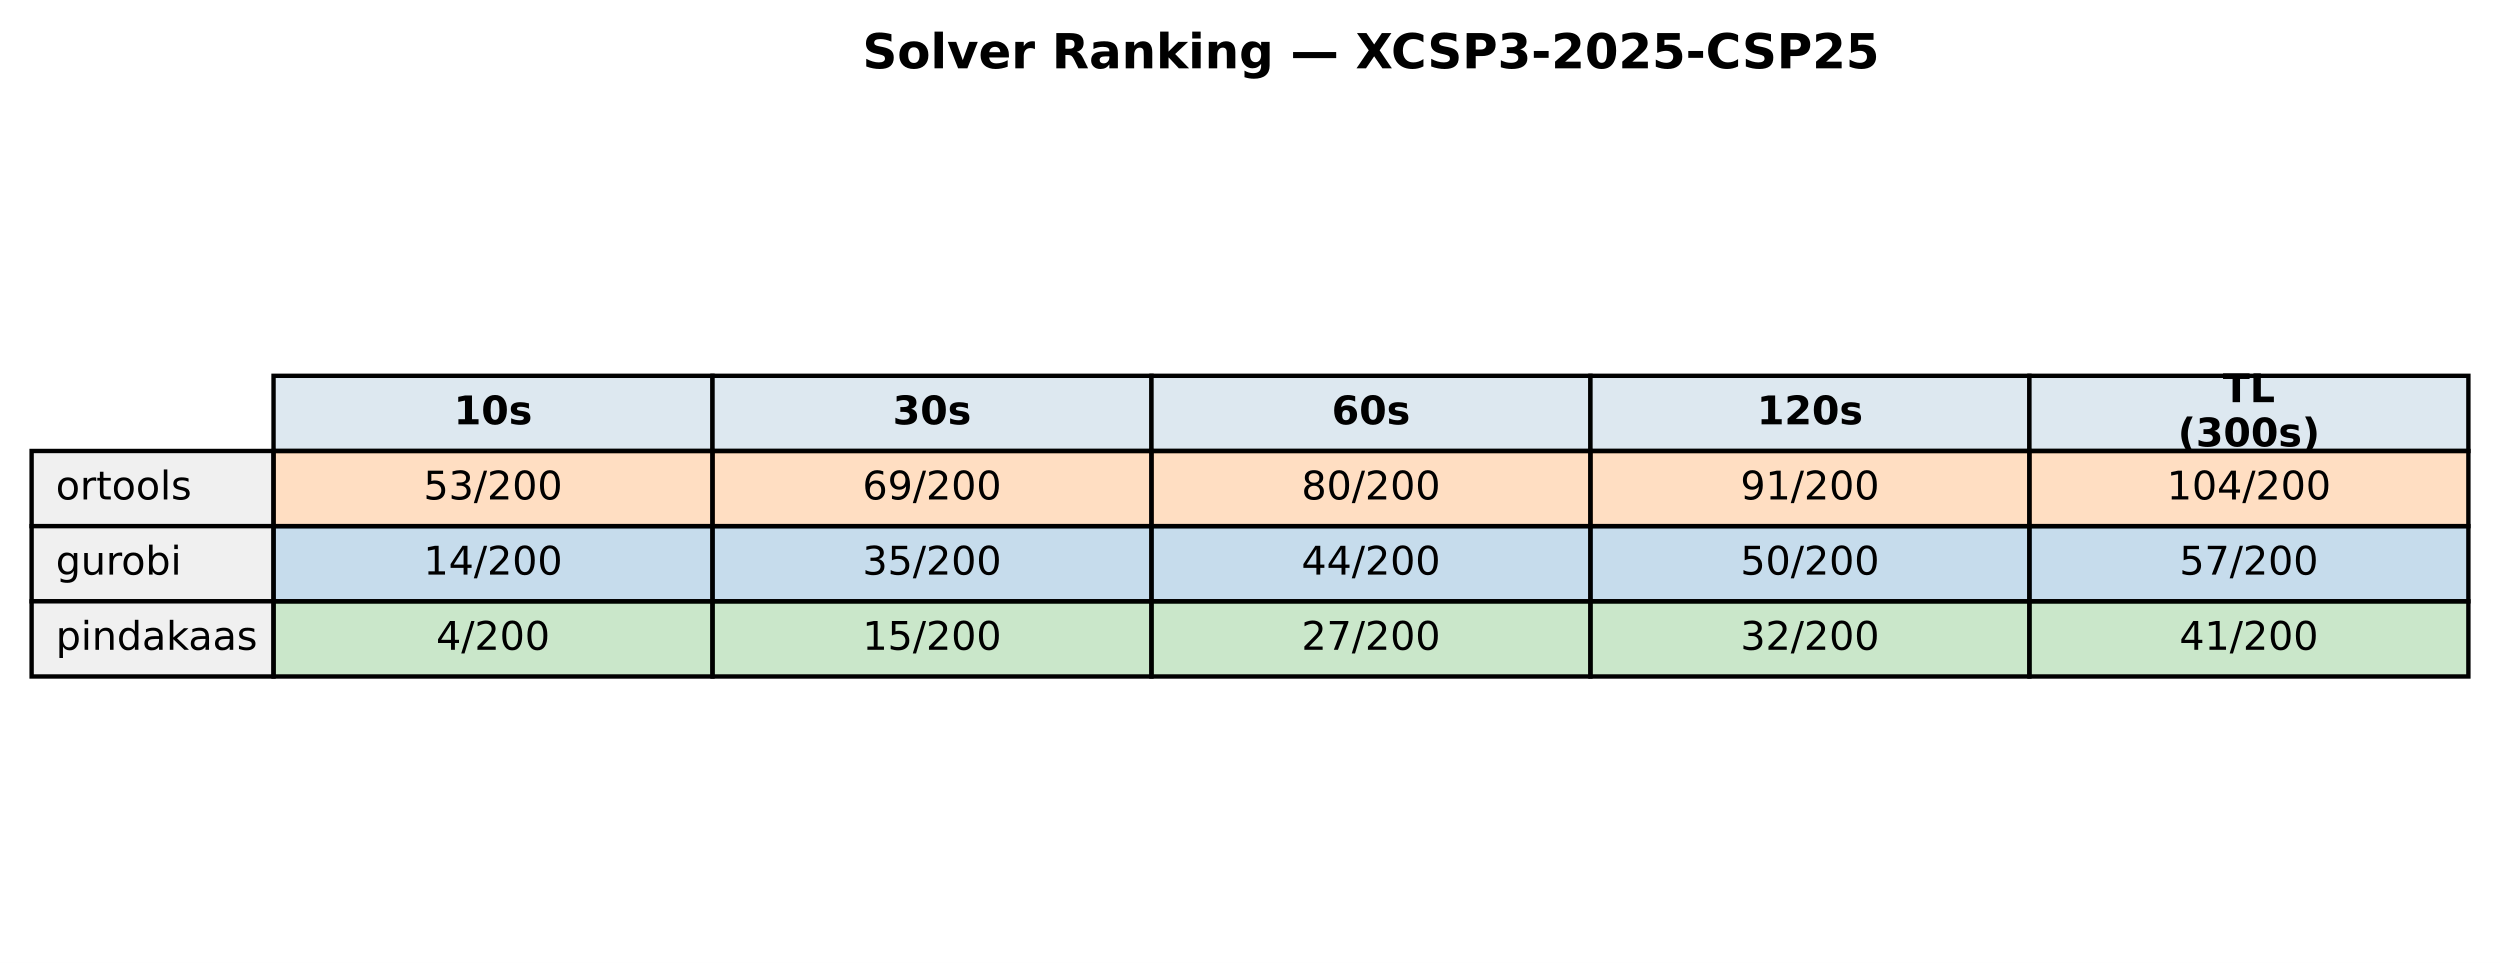
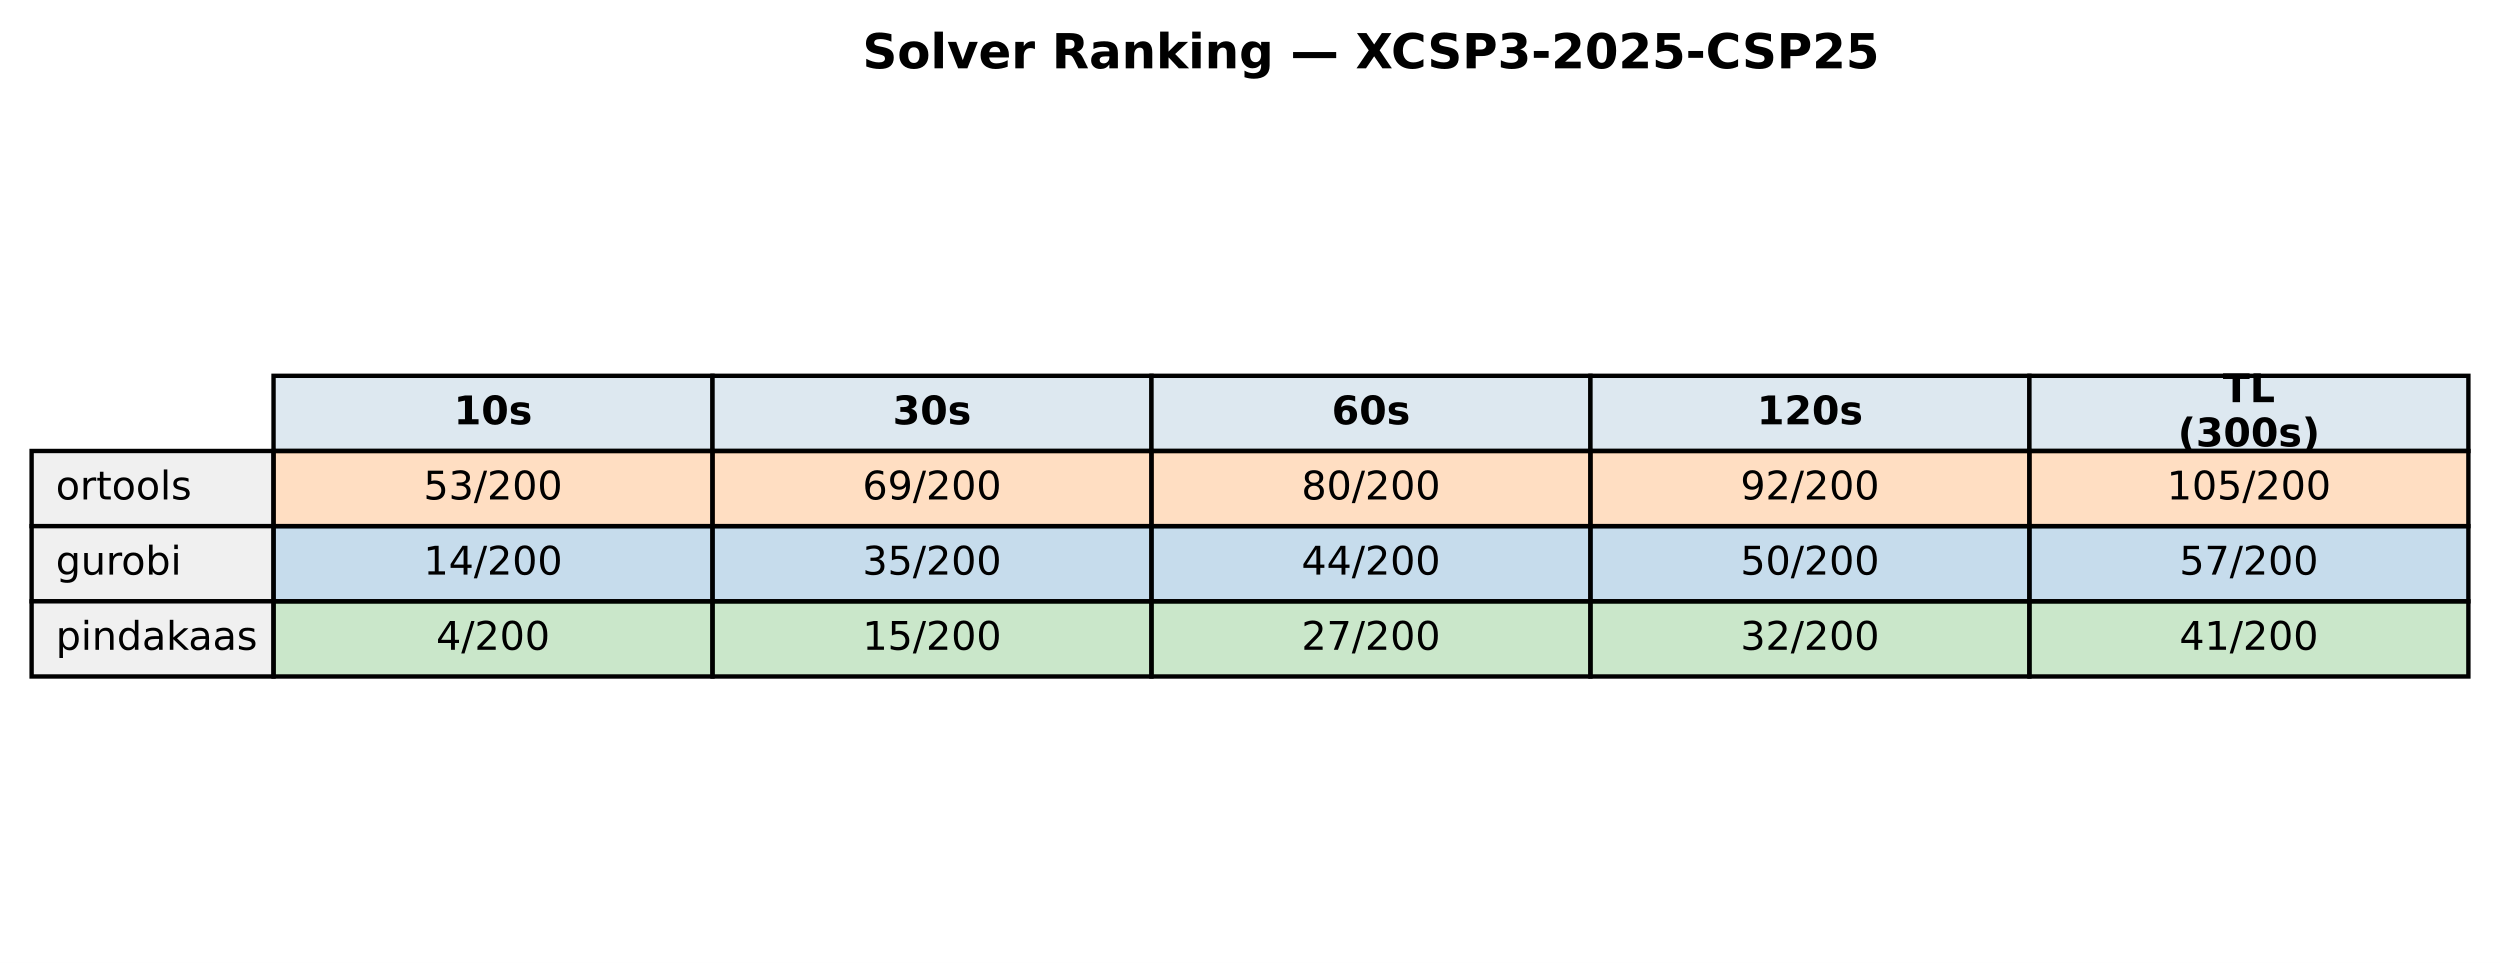
<svg xmlns="http://www.w3.org/2000/svg" xmlns:xlink="http://www.w3.org/1999/xlink" width="569.414pt" height="219.318pt" viewBox="0 0 569.414 219.318" version="1.1">
  <defs>
    <style type="text/css">*{stroke-linejoin: round; stroke-linecap: butt}</style>
  </defs>
  <g id="figure_1">
    <g id="patch_1">
      <path d="M 0 219.318  L 569.414 219.318  L 569.414 0  L 0 0  z " style="fill: #ffffff" />
    </g>
    <g id="axes_1">
      <g id="table_1">
        <g id="patch_2">
          <path d="M 62.304 102.718  L 162.286 102.718  L 162.286 85.597  L 62.304 85.597  z " style="fill: #dde8f0; stroke: #000000; stroke-linejoin: miter" />
        </g>
        <g id="text_1">
          <g transform="translate(103.3544 96.64083) scale(0.09 -0.09)">
            <defs>
              <path id="DejaVuSans-Bold-31" d="M 750 831  L 1813 831  L 1813 3847  L 722 3622  L 722 4441  L 1806 4666  L 2950 4666  L 2950 831  L 4013 831  L 4013 0  L 750 0  L 750 831  z " transform="scale(0.015625)" />
              <path id="DejaVuSans-Bold-30" d="M 2944 2338  Q 2944 3213 2780 3570  Q 2616 3928 2228 3928  Q 1841 3928 1675 3570  Q 1509 3213 1509 2338  Q 1509 1453 1675 1090  Q 1841 728 2228 728  Q 2613 728 2778 1090  Q 2944 1453 2944 2338  z M 4147 2328  Q 4147 1169 3647 539  Q 3147 -91 2228 -91  Q 1306 -91 806 539  Q 306 1169 306 2328  Q 306 3491 806 4120  Q 1306 4750 2228 4750  Q 3147 4750 3647 4120  Q 4147 3491 4147 2328  z " transform="scale(0.015625)" />
              <path id="DejaVuSans-Bold-73" d="M 3272 3391  L 3272 2541  Q 2913 2691 2578 2766  Q 2244 2841 1947 2841  Q 1628 2841 1473 2761  Q 1319 2681 1319 2516  Q 1319 2381 1436 2309  Q 1553 2238 1856 2203  L 2053 2175  Q 2913 2066 3209 1816  Q 3506 1566 3506 1031  Q 3506 472 3093 190  Q 2681 -91 1863 -91  Q 1516 -91 1145 -36  Q 775 19 384 128  L 384 978  Q 719 816 1070 734  Q 1422 653 1784 653  Q 2113 653 2278 743  Q 2444 834 2444 1013  Q 2444 1163 2330 1236  Q 2216 1309 1875 1350  L 1678 1375  Q 931 1469 631 1722  Q 331 1975 331 2491  Q 331 3047 712 3315  Q 1094 3584 1881 3584  Q 2191 3584 2531 3537  Q 2872 3491 3272 3391  z " transform="scale(0.015625)" />
            </defs>
            <use xlink:href="#DejaVuSans-Bold-31" />
            <use xlink:href="#DejaVuSans-Bold-30" transform="translate(69.58008 0)" />
            <use xlink:href="#DejaVuSans-Bold-73" transform="translate(139.1602 0)" />
          </g>
        </g>
        <g id="patch_3">
          <path d="M 162.286 102.718  L 262.268 102.718  L 262.268 85.597  L 162.286 85.597  z " style="fill: #dde8f0; stroke: #000000; stroke-linejoin: miter" />
        </g>
        <g id="text_2">
          <g transform="translate(203.3365 96.64083) scale(0.09 -0.09)">
            <defs>
              <path id="DejaVuSans-Bold-33" d="M 2981 2516  Q 3453 2394 3698 2092  Q 3944 1791 3944 1325  Q 3944 631 3412 270  Q 2881 -91 1863 -91  Q 1503 -91 1142 -33  Q 781 25 428 141  L 428 1069  Q 766 900 1098 814  Q 1431 728 1753 728  Q 2231 728 2486 893  Q 2741 1059 2741 1369  Q 2741 1688 2480 1852  Q 2219 2016 1709 2016  L 1228 2016  L 1228 2791  L 1734 2791  Q 2188 2791 2409 2933  Q 2631 3075 2631 3366  Q 2631 3634 2415 3781  Q 2200 3928 1806 3928  Q 1516 3928 1219 3862  Q 922 3797 628 3669  L 628 4550  Q 984 4650 1334 4700  Q 1684 4750 2022 4750  Q 2931 4750 3382 4451  Q 3834 4153 3834 3553  Q 3834 3144 3618 2883  Q 3403 2622 2981 2516  z " transform="scale(0.015625)" />
            </defs>
            <use xlink:href="#DejaVuSans-Bold-33" />
            <use xlink:href="#DejaVuSans-Bold-30" transform="translate(69.58008 0)" />
            <use xlink:href="#DejaVuSans-Bold-73" transform="translate(139.1602 0)" />
          </g>
        </g>
        <g id="patch_4">
          <path d="M 262.268 102.718  L 362.25 102.718  L 362.25 85.597  L 262.268 85.597  z " style="fill: #dde8f0; stroke: #000000; stroke-linejoin: miter" />
        </g>
        <g id="text_3">
          <g transform="translate(303.3186 96.64083) scale(0.09 -0.09)">
            <defs>
              <path id="DejaVuSans-Bold-36" d="M 2316 2303  Q 2000 2303 1842 2098  Q 1684 1894 1684 1484  Q 1684 1075 1842 870  Q 2000 666 2316 666  Q 2634 666 2792 870  Q 2950 1075 2950 1484  Q 2950 1894 2792 2098  Q 2634 2303 2316 2303  z M 3803 4544  L 3803 3681  Q 3506 3822 3243 3889  Q 2981 3956 2731 3956  Q 2194 3956 1894 3657  Q 1594 3359 1544 2772  Q 1750 2925 1990 3001  Q 2231 3078 2516 3078  Q 3231 3078 3670 2659  Q 4109 2241 4109 1563  Q 4109 813 3618 361  Q 3128 -91 2303 -91  Q 1394 -91 895 523  Q 397 1138 397 2266  Q 397 3422 980 4083  Q 1563 4744 2578 4744  Q 2900 4744 3203 4694  Q 3506 4644 3803 4544  z " transform="scale(0.015625)" />
            </defs>
            <use xlink:href="#DejaVuSans-Bold-36" />
            <use xlink:href="#DejaVuSans-Bold-30" transform="translate(69.58008 0)" />
            <use xlink:href="#DejaVuSans-Bold-73" transform="translate(139.1602 0)" />
          </g>
        </g>
        <g id="patch_5">
          <path d="M 362.25 102.718  L 462.232 102.718  L 462.232 85.597  L 362.25 85.597  z " style="fill: #dde8f0; stroke: #000000; stroke-linejoin: miter" />
        </g>
        <g id="text_4">
          <g transform="translate(400.1697 96.64083) scale(0.09 -0.09)">
            <defs>
              <path id="DejaVuSans-Bold-32" d="M 1844 884  L 3897 884  L 3897 0  L 506 0  L 506 884  L 2209 2388  Q 2438 2594 2547 2791  Q 2656 2988 2656 3200  Q 2656 3528 2436 3728  Q 2216 3928 1850 3928  Q 1569 3928 1234 3808  Q 900 3688 519 3450  L 519 4475  Q 925 4609 1322 4679  Q 1719 4750 2100 4750  Q 2938 4750 3402 4381  Q 3866 4013 3866 3353  Q 3866 2972 3669 2642  Q 3472 2313 2841 1759  L 1844 884  z " transform="scale(0.015625)" />
            </defs>
            <use xlink:href="#DejaVuSans-Bold-31" />
            <use xlink:href="#DejaVuSans-Bold-32" transform="translate(69.58008 0)" />
            <use xlink:href="#DejaVuSans-Bold-30" transform="translate(139.1602 0)" />
            <use xlink:href="#DejaVuSans-Bold-73" transform="translate(208.7402 0)" />
          </g>
        </g>
        <g id="patch_6">
          <path d="M 462.232 102.718  L 562.214 102.718  L 562.214 85.597  L 462.232 85.597  z " style="fill: #dde8f0; stroke: #000000; stroke-linejoin: miter" />
        </g>
        <g id="text_5">
          <g transform="translate(506.2858 91.60181) scale(0.09 -0.09)">
            <defs>
              <path id="DejaVuSans-Bold-54" d="M 31 4666  L 4331 4666  L 4331 3756  L 2784 3756  L 2784 0  L 1581 0  L 1581 3756  L 31 3756  L 31 4666  z " transform="scale(0.015625)" />
              <path id="DejaVuSans-Bold-4c" d="M 588 4666  L 1791 4666  L 1791 909  L 3903 909  L 3903 0  L 588 0  L 588 4666  z " transform="scale(0.015625)" />
            </defs>
            <use xlink:href="#DejaVuSans-Bold-54" />
            <use xlink:href="#DejaVuSans-Bold-4c" transform="translate(68.21289 0)" />
          </g>
          <g transform="translate(496.0385 101.6798) scale(0.09 -0.09)">
            <defs>
              <path id="DejaVuSans-Bold-28" d="M 2413 -844  L 1484 -844  Q 1006 -72 778 623  Q 550 1319 550 2003  Q 550 2688 779 3389  Q 1009 4091 1484 4856  L 2413 4856  Q 2013 4116 1813 3408  Q 1613 2700 1613 2009  Q 1613 1319 1811 609  Q 2009 -100 2413 -844  z " transform="scale(0.015625)" />
              <path id="DejaVuSans-Bold-29" d="M 513 -844  Q 913 -100 1113 609  Q 1313 1319 1313 2009  Q 1313 2700 1113 3408  Q 913 4116 513 4856  L 1441 4856  Q 1916 4091 2145 3389  Q 2375 2688 2375 2003  Q 2375 1319 2147 623  Q 1919 -72 1441 -844  L 513 -844  z " transform="scale(0.015625)" />
            </defs>
            <use xlink:href="#DejaVuSans-Bold-28" />
            <use xlink:href="#DejaVuSans-Bold-33" transform="translate(45.70312 0)" />
            <use xlink:href="#DejaVuSans-Bold-30" transform="translate(115.2832 0)" />
            <use xlink:href="#DejaVuSans-Bold-30" transform="translate(184.8633 0)" />
            <use xlink:href="#DejaVuSans-Bold-73" transform="translate(254.4434 0)" />
            <use xlink:href="#DejaVuSans-Bold-29" transform="translate(313.9648 0)" />
          </g>
        </g>
        <g id="patch_7">
          <path d="M 7.2 119.838  L 62.304 119.838  L 62.304 102.718  L 7.2 102.718  z " style="fill: #f0f0f0; stroke: #000000; stroke-linejoin: miter" />
        </g>
        <g id="text_6">
          <g transform="translate(12.71036 113.7614) scale(0.09 -0.09)">
            <defs>
              <path id="DejaVuSans-6f" d="M 1959 3097  Q 1497 3097 1228 2736  Q 959 2375 959 1747  Q 959 1119 1226 758  Q 1494 397 1959 397  Q 2419 397 2687 759  Q 2956 1122 2956 1747  Q 2956 2369 2687 2733  Q 2419 3097 1959 3097  z M 1959 3584  Q 2709 3584 3137 3096  Q 3566 2609 3566 1747  Q 3566 888 3137 398  Q 2709 -91 1959 -91  Q 1206 -91 779 398  Q 353 888 353 1747  Q 353 2609 779 3096  Q 1206 3584 1959 3584  z " transform="scale(0.015625)" />
              <path id="DejaVuSans-72" d="M 2631 2963  Q 2534 3019 2420 3045  Q 2306 3072 2169 3072  Q 1681 3072 1420 2755  Q 1159 2438 1159 1844  L 1159 0  L 581 0  L 581 3500  L 1159 3500  L 1159 2956  Q 1341 3275 1631 3429  Q 1922 3584 2338 3584  Q 2397 3584 2469 3576  Q 2541 3569 2628 3553  L 2631 2963  z " transform="scale(0.015625)" />
              <path id="DejaVuSans-74" d="M 1172 4494  L 1172 3500  L 2356 3500  L 2356 3053  L 1172 3053  L 1172 1153  Q 1172 725 1289 603  Q 1406 481 1766 481  L 2356 481  L 2356 0  L 1766 0  Q 1100 0 847 248  Q 594 497 594 1153  L 594 3053  L 172 3053  L 172 3500  L 594 3500  L 594 4494  L 1172 4494  z " transform="scale(0.015625)" />
              <path id="DejaVuSans-6c" d="M 603 4863  L 1178 4863  L 1178 0  L 603 0  L 603 4863  z " transform="scale(0.015625)" />
              <path id="DejaVuSans-73" d="M 2834 3397  L 2834 2853  Q 2591 2978 2328 3040  Q 2066 3103 1784 3103  Q 1356 3103 1142 2972  Q 928 2841 928 2578  Q 928 2378 1081 2264  Q 1234 2150 1697 2047  L 1894 2003  Q 2506 1872 2764 1633  Q 3022 1394 3022 966  Q 3022 478 2636 193  Q 2250 -91 1575 -91  Q 1294 -91 989 -36  Q 684 19 347 128  L 347 722  Q 666 556 975 473  Q 1284 391 1588 391  Q 1994 391 2212 530  Q 2431 669 2431 922  Q 2431 1156 2273 1281  Q 2116 1406 1581 1522  L 1381 1569  Q 847 1681 609 1914  Q 372 2147 372 2553  Q 372 3047 722 3315  Q 1072 3584 1716 3584  Q 2034 3584 2315 3537  Q 2597 3491 2834 3397  z " transform="scale(0.015625)" />
            </defs>
            <use xlink:href="#DejaVuSans-6f" />
            <use xlink:href="#DejaVuSans-72" transform="translate(61.18164 0)" />
            <use xlink:href="#DejaVuSans-74" transform="translate(102.2949 0)" />
            <use xlink:href="#DejaVuSans-6f" transform="translate(141.5039 0)" />
            <use xlink:href="#DejaVuSans-6f" transform="translate(202.6855 0)" />
            <use xlink:href="#DejaVuSans-6c" transform="translate(263.8672 0)" />
            <use xlink:href="#DejaVuSans-73" transform="translate(291.6504 0)" />
          </g>
        </g>
        <g id="patch_8">
          <path d="M 62.304 119.838  L 162.286 119.838  L 162.286 102.718  L 62.304 102.718  z " style="fill: #ff7f0e; fill-opacity: 0.25; stroke: #000000; stroke-linejoin: miter" />
        </g>
        <g id="text_7">
          <g transform="translate(96.4631 113.7614) scale(0.09 -0.09)">
            <defs>
              <path id="DejaVuSans-35" d="M 691 4666  L 3169 4666  L 3169 4134  L 1269 4134  L 1269 2991  Q 1406 3038 1543 3061  Q 1681 3084 1819 3084  Q 2600 3084 3056 2656  Q 3513 2228 3513 1497  Q 3513 744 3044 326  Q 2575 -91 1722 -91  Q 1428 -91 1123 -41  Q 819 9 494 109  L 494 744  Q 775 591 1075 516  Q 1375 441 1709 441  Q 2250 441 2565 725  Q 2881 1009 2881 1497  Q 2881 1984 2565 2268  Q 2250 2553 1709 2553  Q 1456 2553 1204 2497  Q 953 2441 691 2322  L 691 4666  z " transform="scale(0.015625)" />
              <path id="DejaVuSans-33" d="M 2597 2516  Q 3050 2419 3304 2112  Q 3559 1806 3559 1356  Q 3559 666 3084 287  Q 2609 -91 1734 -91  Q 1441 -91 1130 -33  Q 819 25 488 141  L 488 750  Q 750 597 1062 519  Q 1375 441 1716 441  Q 2309 441 2620 675  Q 2931 909 2931 1356  Q 2931 1769 2642 2001  Q 2353 2234 1838 2234  L 1294 2234  L 1294 2753  L 1863 2753  Q 2328 2753 2575 2939  Q 2822 3125 2822 3475  Q 2822 3834 2567 4026  Q 2313 4219 1838 4219  Q 1578 4219 1281 4162  Q 984 4106 628 3988  L 628 4550  Q 988 4650 1302 4700  Q 1616 4750 1894 4750  Q 2613 4750 3031 4423  Q 3450 4097 3450 3541  Q 3450 3153 3228 2886  Q 3006 2619 2597 2516  z " transform="scale(0.015625)" />
              <path id="DejaVuSans-2f" d="M 1625 4666  L 2156 4666  L 531 -594  L 0 -594  L 1625 4666  z " transform="scale(0.015625)" />
              <path id="DejaVuSans-32" d="M 1228 531  L 3431 531  L 3431 0  L 469 0  L 469 531  Q 828 903 1448 1529  Q 2069 2156 2228 2338  Q 2531 2678 2651 2914  Q 2772 3150 2772 3378  Q 2772 3750 2511 3984  Q 2250 4219 1831 4219  Q 1534 4219 1204 4116  Q 875 4013 500 3803  L 500 4441  Q 881 4594 1212 4672  Q 1544 4750 1819 4750  Q 2544 4750 2975 4387  Q 3406 4025 3406 3419  Q 3406 3131 3298 2873  Q 3191 2616 2906 2266  Q 2828 2175 2409 1742  Q 1991 1309 1228 531  z " transform="scale(0.015625)" />
              <path id="DejaVuSans-30" d="M 2034 4250  Q 1547 4250 1301 3770  Q 1056 3291 1056 2328  Q 1056 1369 1301 889  Q 1547 409 2034 409  Q 2525 409 2770 889  Q 3016 1369 3016 2328  Q 3016 3291 2770 3770  Q 2525 4250 2034 4250  z M 2034 4750  Q 2819 4750 3233 4129  Q 3647 3509 3647 2328  Q 3647 1150 3233 529  Q 2819 -91 2034 -91  Q 1250 -91 836 529  Q 422 1150 422 2328  Q 422 3509 836 4129  Q 1250 4750 2034 4750  z " transform="scale(0.015625)" />
            </defs>
            <use xlink:href="#DejaVuSans-35" />
            <use xlink:href="#DejaVuSans-33" transform="translate(63.62305 0)" />
            <use xlink:href="#DejaVuSans-2f" transform="translate(127.2461 0)" />
            <use xlink:href="#DejaVuSans-32" transform="translate(160.9375 0)" />
            <use xlink:href="#DejaVuSans-30" transform="translate(224.5605 0)" />
            <use xlink:href="#DejaVuSans-30" transform="translate(288.1836 0)" />
          </g>
        </g>
        <g id="patch_9">
          <path d="M 162.286 119.838  L 262.268 119.838  L 262.268 102.718  L 162.286 102.718  z " style="fill: #ff7f0e; fill-opacity: 0.25; stroke: #000000; stroke-linejoin: miter" />
        </g>
        <g id="text_8">
          <g transform="translate(196.4452 113.7614) scale(0.09 -0.09)">
            <defs>
              <path id="DejaVuSans-36" d="M 2113 2584  Q 1688 2584 1439 2293  Q 1191 2003 1191 1497  Q 1191 994 1439 701  Q 1688 409 2113 409  Q 2538 409 2786 701  Q 3034 994 3034 1497  Q 3034 2003 2786 2293  Q 2538 2584 2113 2584  z M 3366 4563  L 3366 3988  Q 3128 4100 2886 4159  Q 2644 4219 2406 4219  Q 1781 4219 1451 3797  Q 1122 3375 1075 2522  Q 1259 2794 1537 2939  Q 1816 3084 2150 3084  Q 2853 3084 3261 2657  Q 3669 2231 3669 1497  Q 3669 778 3244 343  Q 2819 -91 2113 -91  Q 1303 -91 875 529  Q 447 1150 447 2328  Q 447 3434 972 4092  Q 1497 4750 2381 4750  Q 2619 4750 2861 4703  Q 3103 4656 3366 4563  z " transform="scale(0.015625)" />
              <path id="DejaVuSans-39" d="M 703 97  L 703 672  Q 941 559 1184 500  Q 1428 441 1663 441  Q 2288 441 2617 861  Q 2947 1281 2994 2138  Q 2813 1869 2534 1725  Q 2256 1581 1919 1581  Q 1219 1581 811 2004  Q 403 2428 403 3163  Q 403 3881 828 4315  Q 1253 4750 1959 4750  Q 2769 4750 3195 4129  Q 3622 3509 3622 2328  Q 3622 1225 3098 567  Q 2575 -91 1691 -91  Q 1453 -91 1209 -44  Q 966 3 703 97  z M 1959 2075  Q 2384 2075 2632 2365  Q 2881 2656 2881 3163  Q 2881 3666 2632 3958  Q 2384 4250 1959 4250  Q 1534 4250 1286 3958  Q 1038 3666 1038 3163  Q 1038 2656 1286 2365  Q 1534 2075 1959 2075  z " transform="scale(0.015625)" />
            </defs>
            <use xlink:href="#DejaVuSans-36" />
            <use xlink:href="#DejaVuSans-39" transform="translate(63.62305 0)" />
            <use xlink:href="#DejaVuSans-2f" transform="translate(127.2461 0)" />
            <use xlink:href="#DejaVuSans-32" transform="translate(160.9375 0)" />
            <use xlink:href="#DejaVuSans-30" transform="translate(224.5605 0)" />
            <use xlink:href="#DejaVuSans-30" transform="translate(288.1836 0)" />
          </g>
        </g>
        <g id="patch_10">
          <path d="M 262.268 119.838  L 362.25 119.838  L 362.25 102.718  L 262.268 102.718  z " style="fill: #ff7f0e; fill-opacity: 0.25; stroke: #000000; stroke-linejoin: miter" />
        </g>
        <g id="text_9">
          <g transform="translate(296.4273 113.7614) scale(0.09 -0.09)">
            <defs>
              <path id="DejaVuSans-38" d="M 2034 2216  Q 1584 2216 1326 1975  Q 1069 1734 1069 1313  Q 1069 891 1326 650  Q 1584 409 2034 409  Q 2484 409 2743 651  Q 3003 894 3003 1313  Q 3003 1734 2745 1975  Q 2488 2216 2034 2216  z M 1403 2484  Q 997 2584 770 2862  Q 544 3141 544 3541  Q 544 4100 942 4425  Q 1341 4750 2034 4750  Q 2731 4750 3128 4425  Q 3525 4100 3525 3541  Q 3525 3141 3298 2862  Q 3072 2584 2669 2484  Q 3125 2378 3379 2068  Q 3634 1759 3634 1313  Q 3634 634 3220 271  Q 2806 -91 2034 -91  Q 1263 -91 848 271  Q 434 634 434 1313  Q 434 1759 690 2068  Q 947 2378 1403 2484  z M 1172 3481  Q 1172 3119 1398 2916  Q 1625 2713 2034 2713  Q 2441 2713 2670 2916  Q 2900 3119 2900 3481  Q 2900 3844 2670 4047  Q 2441 4250 2034 4250  Q 1625 4250 1398 4047  Q 1172 3844 1172 3481  z " transform="scale(0.015625)" />
            </defs>
            <use xlink:href="#DejaVuSans-38" />
            <use xlink:href="#DejaVuSans-30" transform="translate(63.62305 0)" />
            <use xlink:href="#DejaVuSans-2f" transform="translate(127.2461 0)" />
            <use xlink:href="#DejaVuSans-32" transform="translate(160.9375 0)" />
            <use xlink:href="#DejaVuSans-30" transform="translate(224.5605 0)" />
            <use xlink:href="#DejaVuSans-30" transform="translate(288.1836 0)" />
          </g>
        </g>
        <g id="patch_11">
          <path d="M 362.25 119.838  L 462.232 119.838  L 462.232 102.718  L 362.25 102.718  z " style="fill: #ff7f0e; fill-opacity: 0.25; stroke: #000000; stroke-linejoin: miter" />
        </g>
        <g id="text_10">
          <g transform="translate(396.4093 113.7614) scale(0.09 -0.09)">
-             <defs>
-               <path id="DejaVuSans-31" d="M 794 531  L 1825 531  L 1825 4091  L 703 3866  L 703 4441  L 1819 4666  L 2450 4666  L 2450 531  L 3481 531  L 3481 0  L 794 0  L 794 531  z " transform="scale(0.015625)" />
-             </defs>
            <use xlink:href="#DejaVuSans-39" />
-             <use xlink:href="#DejaVuSans-31" transform="translate(63.62305 0)" />
+             <use xlink:href="#DejaVuSans-32" transform="translate(63.62305 0)" />
            <use xlink:href="#DejaVuSans-2f" transform="translate(127.2461 0)" />
            <use xlink:href="#DejaVuSans-32" transform="translate(160.9375 0)" />
            <use xlink:href="#DejaVuSans-30" transform="translate(224.5605 0)" />
            <use xlink:href="#DejaVuSans-30" transform="translate(288.1836 0)" />
          </g>
        </g>
        <g id="patch_12">
          <path d="M 462.232 119.838  L 562.214 119.838  L 562.214 102.718  L 462.232 102.718  z " style="fill: #ff7f0e; fill-opacity: 0.25; stroke: #000000; stroke-linejoin: miter" />
        </g>
        <g id="text_11">
          <g transform="translate(493.5283 113.7614) scale(0.09 -0.09)">
            <defs>
-               <path id="DejaVuSans-34" d="M 2419 4116  L 825 1625  L 2419 1625  L 2419 4116  z M 2253 4666  L 3047 4666  L 3047 1625  L 3713 1625  L 3713 1100  L 3047 1100  L 3047 0  L 2419 0  L 2419 1100  L 313 1100  L 313 1709  L 2253 4666  z " transform="scale(0.015625)" />
+               <path id="DejaVuSans-31" d="M 794 531  L 1825 531  L 1825 4091  L 703 3866  L 703 4441  L 1819 4666  L 2450 4666  L 2450 531  L 3481 531  L 3481 0  L 794 0  L 794 531  z " transform="scale(0.015625)" />
            </defs>
            <use xlink:href="#DejaVuSans-31" />
            <use xlink:href="#DejaVuSans-30" transform="translate(63.62305 0)" />
-             <use xlink:href="#DejaVuSans-34" transform="translate(127.2461 0)" />
+             <use xlink:href="#DejaVuSans-35" transform="translate(127.2461 0)" />
            <use xlink:href="#DejaVuSans-2f" transform="translate(190.8691 0)" />
            <use xlink:href="#DejaVuSans-32" transform="translate(224.5605 0)" />
            <use xlink:href="#DejaVuSans-30" transform="translate(288.1836 0)" />
            <use xlink:href="#DejaVuSans-30" transform="translate(351.8066 0)" />
          </g>
        </g>
        <g id="patch_13">
          <path d="M 7.2 136.959  L 62.304 136.959  L 62.304 119.838  L 7.2 119.838  z " style="fill: #f0f0f0; stroke: #000000; stroke-linejoin: miter" />
        </g>
        <g id="text_12">
          <g transform="translate(12.71036 130.882) scale(0.09 -0.09)">
            <defs>
              <path id="DejaVuSans-67" d="M 2906 1791  Q 2906 2416 2648 2759  Q 2391 3103 1925 3103  Q 1463 3103 1205 2759  Q 947 2416 947 1791  Q 947 1169 1205 825  Q 1463 481 1925 481  Q 2391 481 2648 825  Q 2906 1169 2906 1791  z M 3481 434  Q 3481 -459 3084 -895  Q 2688 -1331 1869 -1331  Q 1566 -1331 1297 -1286  Q 1028 -1241 775 -1147  L 775 -588  Q 1028 -725 1275 -790  Q 1522 -856 1778 -856  Q 2344 -856 2625 -561  Q 2906 -266 2906 331  L 2906 616  Q 2728 306 2450 153  Q 2172 0 1784 0  Q 1141 0 747 490  Q 353 981 353 1791  Q 353 2603 747 3093  Q 1141 3584 1784 3584  Q 2172 3584 2450 3431  Q 2728 3278 2906 2969  L 2906 3500  L 3481 3500  L 3481 434  z " transform="scale(0.015625)" />
              <path id="DejaVuSans-75" d="M 544 1381  L 544 3500  L 1119 3500  L 1119 1403  Q 1119 906 1312 657  Q 1506 409 1894 409  Q 2359 409 2629 706  Q 2900 1003 2900 1516  L 2900 3500  L 3475 3500  L 3475 0  L 2900 0  L 2900 538  Q 2691 219 2414 64  Q 2138 -91 1772 -91  Q 1169 -91 856 284  Q 544 659 544 1381  z M 1991 3584  L 1991 3584  z " transform="scale(0.015625)" />
              <path id="DejaVuSans-62" d="M 3116 1747  Q 3116 2381 2855 2742  Q 2594 3103 2138 3103  Q 1681 3103 1420 2742  Q 1159 2381 1159 1747  Q 1159 1113 1420 752  Q 1681 391 2138 391  Q 2594 391 2855 752  Q 3116 1113 3116 1747  z M 1159 2969  Q 1341 3281 1617 3432  Q 1894 3584 2278 3584  Q 2916 3584 3314 3078  Q 3713 2572 3713 1747  Q 3713 922 3314 415  Q 2916 -91 2278 -91  Q 1894 -91 1617 61  Q 1341 213 1159 525  L 1159 0  L 581 0  L 581 4863  L 1159 4863  L 1159 2969  z " transform="scale(0.015625)" />
              <path id="DejaVuSans-69" d="M 603 3500  L 1178 3500  L 1178 0  L 603 0  L 603 3500  z M 603 4863  L 1178 4863  L 1178 4134  L 603 4134  L 603 4863  z " transform="scale(0.015625)" />
            </defs>
            <use xlink:href="#DejaVuSans-67" />
            <use xlink:href="#DejaVuSans-75" transform="translate(63.47656 0)" />
            <use xlink:href="#DejaVuSans-72" transform="translate(126.8555 0)" />
            <use xlink:href="#DejaVuSans-6f" transform="translate(165.7188 0)" />
            <use xlink:href="#DejaVuSans-62" transform="translate(226.9004 0)" />
            <use xlink:href="#DejaVuSans-69" transform="translate(290.377 0)" />
          </g>
        </g>
        <g id="patch_14">
          <path d="M 62.304 136.959  L 162.286 136.959  L 162.286 119.838  L 62.304 119.838  z " style="fill: #1f77b4; fill-opacity: 0.25; stroke: #000000; stroke-linejoin: miter" />
        </g>
        <g id="text_13">
          <g transform="translate(96.4631 130.882) scale(0.09 -0.09)">
+             <defs>
+               <path id="DejaVuSans-34" d="M 2419 4116  L 825 1625  L 2419 1625  L 2419 4116  z M 2253 4666  L 3047 4666  L 3047 1625  L 3713 1625  L 3713 1100  L 3047 1100  L 3047 0  L 2419 0  L 2419 1100  L 313 1100  L 313 1709  L 2253 4666  z " transform="scale(0.015625)" />
+             </defs>
            <use xlink:href="#DejaVuSans-31" />
            <use xlink:href="#DejaVuSans-34" transform="translate(63.62305 0)" />
            <use xlink:href="#DejaVuSans-2f" transform="translate(127.2461 0)" />
            <use xlink:href="#DejaVuSans-32" transform="translate(160.9375 0)" />
            <use xlink:href="#DejaVuSans-30" transform="translate(224.5605 0)" />
            <use xlink:href="#DejaVuSans-30" transform="translate(288.1836 0)" />
          </g>
        </g>
        <g id="patch_15">
          <path d="M 162.286 136.959  L 262.268 136.959  L 262.268 119.838  L 162.286 119.838  z " style="fill: #1f77b4; fill-opacity: 0.25; stroke: #000000; stroke-linejoin: miter" />
        </g>
        <g id="text_14">
          <g transform="translate(196.4452 130.882) scale(0.09 -0.09)">
            <use xlink:href="#DejaVuSans-33" />
            <use xlink:href="#DejaVuSans-35" transform="translate(63.62305 0)" />
            <use xlink:href="#DejaVuSans-2f" transform="translate(127.2461 0)" />
            <use xlink:href="#DejaVuSans-32" transform="translate(160.9375 0)" />
            <use xlink:href="#DejaVuSans-30" transform="translate(224.5605 0)" />
            <use xlink:href="#DejaVuSans-30" transform="translate(288.1836 0)" />
          </g>
        </g>
        <g id="patch_16">
          <path d="M 262.268 136.959  L 362.25 136.959  L 362.25 119.838  L 262.268 119.838  z " style="fill: #1f77b4; fill-opacity: 0.25; stroke: #000000; stroke-linejoin: miter" />
        </g>
        <g id="text_15">
          <g transform="translate(296.4273 130.882) scale(0.09 -0.09)">
            <use xlink:href="#DejaVuSans-34" />
            <use xlink:href="#DejaVuSans-34" transform="translate(63.62305 0)" />
            <use xlink:href="#DejaVuSans-2f" transform="translate(127.2461 0)" />
            <use xlink:href="#DejaVuSans-32" transform="translate(160.9375 0)" />
            <use xlink:href="#DejaVuSans-30" transform="translate(224.5605 0)" />
            <use xlink:href="#DejaVuSans-30" transform="translate(288.1836 0)" />
          </g>
        </g>
        <g id="patch_17">
          <path d="M 362.25 136.959  L 462.232 136.959  L 462.232 119.838  L 362.25 119.838  z " style="fill: #1f77b4; fill-opacity: 0.25; stroke: #000000; stroke-linejoin: miter" />
        </g>
        <g id="text_16">
          <g transform="translate(396.4093 130.882) scale(0.09 -0.09)">
            <use xlink:href="#DejaVuSans-35" />
            <use xlink:href="#DejaVuSans-30" transform="translate(63.62305 0)" />
            <use xlink:href="#DejaVuSans-2f" transform="translate(127.2461 0)" />
            <use xlink:href="#DejaVuSans-32" transform="translate(160.9375 0)" />
            <use xlink:href="#DejaVuSans-30" transform="translate(224.5605 0)" />
            <use xlink:href="#DejaVuSans-30" transform="translate(288.1836 0)" />
          </g>
        </g>
        <g id="patch_18">
          <path d="M 462.232 136.959  L 562.214 136.959  L 562.214 119.838  L 462.232 119.838  z " style="fill: #1f77b4; fill-opacity: 0.25; stroke: #000000; stroke-linejoin: miter" />
        </g>
        <g id="text_17">
          <g transform="translate(496.3914 130.882) scale(0.09 -0.09)">
            <defs>
              <path id="DejaVuSans-37" d="M 525 4666  L 3525 4666  L 3525 4397  L 1831 0  L 1172 0  L 2766 4134  L 525 4134  L 525 4666  z " transform="scale(0.015625)" />
            </defs>
            <use xlink:href="#DejaVuSans-35" />
            <use xlink:href="#DejaVuSans-37" transform="translate(63.62305 0)" />
            <use xlink:href="#DejaVuSans-2f" transform="translate(127.2461 0)" />
            <use xlink:href="#DejaVuSans-32" transform="translate(160.9375 0)" />
            <use xlink:href="#DejaVuSans-30" transform="translate(224.5605 0)" />
            <use xlink:href="#DejaVuSans-30" transform="translate(288.1836 0)" />
          </g>
        </g>
        <g id="patch_19">
          <path d="M 7.2 154.079  L 62.304 154.079  L 62.304 136.959  L 7.2 136.959  z " style="fill: #f0f0f0; stroke: #000000; stroke-linejoin: miter" />
        </g>
        <g id="text_18">
          <g transform="translate(12.71036 148.0026) scale(0.09 -0.09)">
            <defs>
              <path id="DejaVuSans-70" d="M 1159 525  L 1159 -1331  L 581 -1331  L 581 3500  L 1159 3500  L 1159 2969  Q 1341 3281 1617 3432  Q 1894 3584 2278 3584  Q 2916 3584 3314 3078  Q 3713 2572 3713 1747  Q 3713 922 3314 415  Q 2916 -91 2278 -91  Q 1894 -91 1617 61  Q 1341 213 1159 525  z M 3116 1747  Q 3116 2381 2855 2742  Q 2594 3103 2138 3103  Q 1681 3103 1420 2742  Q 1159 2381 1159 1747  Q 1159 1113 1420 752  Q 1681 391 2138 391  Q 2594 391 2855 752  Q 3116 1113 3116 1747  z " transform="scale(0.015625)" />
              <path id="DejaVuSans-6e" d="M 3513 2113  L 3513 0  L 2938 0  L 2938 2094  Q 2938 2591 2744 2837  Q 2550 3084 2163 3084  Q 1697 3084 1428 2787  Q 1159 2491 1159 1978  L 1159 0  L 581 0  L 581 3500  L 1159 3500  L 1159 2956  Q 1366 3272 1645 3428  Q 1925 3584 2291 3584  Q 2894 3584 3203 3211  Q 3513 2838 3513 2113  z " transform="scale(0.015625)" />
              <path id="DejaVuSans-64" d="M 2906 2969  L 2906 4863  L 3481 4863  L 3481 0  L 2906 0  L 2906 525  Q 2725 213 2448 61  Q 2172 -91 1784 -91  Q 1150 -91 751 415  Q 353 922 353 1747  Q 353 2572 751 3078  Q 1150 3584 1784 3584  Q 2172 3584 2448 3432  Q 2725 3281 2906 2969  z M 947 1747  Q 947 1113 1208 752  Q 1469 391 1925 391  Q 2381 391 2643 752  Q 2906 1113 2906 1747  Q 2906 2381 2643 2742  Q 2381 3103 1925 3103  Q 1469 3103 1208 2742  Q 947 2381 947 1747  z " transform="scale(0.015625)" />
              <path id="DejaVuSans-61" d="M 2194 1759  Q 1497 1759 1228 1600  Q 959 1441 959 1056  Q 959 750 1161 570  Q 1363 391 1709 391  Q 2188 391 2477 730  Q 2766 1069 2766 1631  L 2766 1759  L 2194 1759  z M 3341 1997  L 3341 0  L 2766 0  L 2766 531  Q 2569 213 2275 61  Q 1981 -91 1556 -91  Q 1019 -91 701 211  Q 384 513 384 1019  Q 384 1609 779 1909  Q 1175 2209 1959 2209  L 2766 2209  L 2766 2266  Q 2766 2663 2505 2880  Q 2244 3097 1772 3097  Q 1472 3097 1187 3025  Q 903 2953 641 2809  L 641 3341  Q 956 3463 1253 3523  Q 1550 3584 1831 3584  Q 2591 3584 2966 3190  Q 3341 2797 3341 1997  z " transform="scale(0.015625)" />
              <path id="DejaVuSans-6b" d="M 581 4863  L 1159 4863  L 1159 1991  L 2875 3500  L 3609 3500  L 1753 1863  L 3688 0  L 2938 0  L 1159 1709  L 1159 0  L 581 0  L 581 4863  z " transform="scale(0.015625)" />
            </defs>
            <use xlink:href="#DejaVuSans-70" />
            <use xlink:href="#DejaVuSans-69" transform="translate(63.47656 0)" />
            <use xlink:href="#DejaVuSans-6e" transform="translate(91.25977 0)" />
            <use xlink:href="#DejaVuSans-64" transform="translate(154.6387 0)" />
            <use xlink:href="#DejaVuSans-61" transform="translate(218.1152 0)" />
            <use xlink:href="#DejaVuSans-6b" transform="translate(279.3945 0)" />
            <use xlink:href="#DejaVuSans-61" transform="translate(335.5547 0)" />
            <use xlink:href="#DejaVuSans-61" transform="translate(396.834 0)" />
            <use xlink:href="#DejaVuSans-73" transform="translate(458.1133 0)" />
          </g>
        </g>
        <g id="patch_20">
          <path d="M 62.304 154.079  L 162.286 154.079  L 162.286 136.959  L 62.304 136.959  z " style="fill: #2ca02c; fill-opacity: 0.25; stroke: #000000; stroke-linejoin: miter" />
        </g>
        <g id="text_19">
          <g transform="translate(99.32623 148.0026) scale(0.09 -0.09)">
            <use xlink:href="#DejaVuSans-34" />
            <use xlink:href="#DejaVuSans-2f" transform="translate(63.62305 0)" />
            <use xlink:href="#DejaVuSans-32" transform="translate(97.31445 0)" />
            <use xlink:href="#DejaVuSans-30" transform="translate(160.9375 0)" />
            <use xlink:href="#DejaVuSans-30" transform="translate(224.5605 0)" />
          </g>
        </g>
        <g id="patch_21">
          <path d="M 162.286 154.079  L 262.268 154.079  L 262.268 136.959  L 162.286 136.959  z " style="fill: #2ca02c; fill-opacity: 0.25; stroke: #000000; stroke-linejoin: miter" />
        </g>
        <g id="text_20">
          <g transform="translate(196.4452 148.0026) scale(0.09 -0.09)">
            <use xlink:href="#DejaVuSans-31" />
            <use xlink:href="#DejaVuSans-35" transform="translate(63.62305 0)" />
            <use xlink:href="#DejaVuSans-2f" transform="translate(127.2461 0)" />
            <use xlink:href="#DejaVuSans-32" transform="translate(160.9375 0)" />
            <use xlink:href="#DejaVuSans-30" transform="translate(224.5605 0)" />
            <use xlink:href="#DejaVuSans-30" transform="translate(288.1836 0)" />
          </g>
        </g>
        <g id="patch_22">
          <path d="M 262.268 154.079  L 362.25 154.079  L 362.25 136.959  L 262.268 136.959  z " style="fill: #2ca02c; fill-opacity: 0.25; stroke: #000000; stroke-linejoin: miter" />
        </g>
        <g id="text_21">
          <g transform="translate(296.4273 148.0026) scale(0.09 -0.09)">
            <use xlink:href="#DejaVuSans-32" />
            <use xlink:href="#DejaVuSans-37" transform="translate(63.62305 0)" />
            <use xlink:href="#DejaVuSans-2f" transform="translate(127.2461 0)" />
            <use xlink:href="#DejaVuSans-32" transform="translate(160.9375 0)" />
            <use xlink:href="#DejaVuSans-30" transform="translate(224.5605 0)" />
            <use xlink:href="#DejaVuSans-30" transform="translate(288.1836 0)" />
          </g>
        </g>
        <g id="patch_23">
          <path d="M 362.25 154.079  L 462.232 154.079  L 462.232 136.959  L 362.25 136.959  z " style="fill: #2ca02c; fill-opacity: 0.25; stroke: #000000; stroke-linejoin: miter" />
        </g>
        <g id="text_22">
          <g transform="translate(396.4093 148.0026) scale(0.09 -0.09)">
            <use xlink:href="#DejaVuSans-33" />
            <use xlink:href="#DejaVuSans-32" transform="translate(63.62305 0)" />
            <use xlink:href="#DejaVuSans-2f" transform="translate(127.2461 0)" />
            <use xlink:href="#DejaVuSans-32" transform="translate(160.9375 0)" />
            <use xlink:href="#DejaVuSans-30" transform="translate(224.5605 0)" />
            <use xlink:href="#DejaVuSans-30" transform="translate(288.1836 0)" />
          </g>
        </g>
        <g id="patch_24">
          <path d="M 462.232 154.079  L 562.214 154.079  L 562.214 136.959  L 462.232 136.959  z " style="fill: #2ca02c; fill-opacity: 0.25; stroke: #000000; stroke-linejoin: miter" />
        </g>
        <g id="text_23">
          <g transform="translate(496.3914 148.0026) scale(0.09 -0.09)">
            <use xlink:href="#DejaVuSans-34" />
            <use xlink:href="#DejaVuSans-31" transform="translate(63.62305 0)" />
            <use xlink:href="#DejaVuSans-2f" transform="translate(127.2461 0)" />
            <use xlink:href="#DejaVuSans-32" transform="translate(160.9375 0)" />
            <use xlink:href="#DejaVuSans-30" transform="translate(224.5605 0)" />
            <use xlink:href="#DejaVuSans-30" transform="translate(288.1836 0)" />
          </g>
        </g>
      </g>
      <g id="text_24">
        <g transform="translate(196.4477 15.55828) scale(0.11 -0.11)">
          <defs>
            <path id="DejaVuSans-Bold-53" d="M 3834 4519  L 3834 3531  Q 3450 3703 3084 3790  Q 2719 3878 2394 3878  Q 1963 3878 1756 3759  Q 1550 3641 1550 3391  Q 1550 3203 1689 3098  Q 1828 2994 2194 2919  L 2706 2816  Q 3484 2659 3812 2340  Q 4141 2022 4141 1434  Q 4141 663 3683 286  Q 3225 -91 2284 -91  Q 1841 -91 1394 -6  Q 947 78 500 244  L 500 1259  Q 947 1022 1364 901  Q 1781 781 2169 781  Q 2563 781 2772 912  Q 2981 1044 2981 1288  Q 2981 1506 2839 1625  Q 2697 1744 2272 1838  L 1806 1941  Q 1106 2091 782 2419  Q 459 2747 459 3303  Q 459 4000 909 4375  Q 1359 4750 2203 4750  Q 2588 4750 2994 4692  Q 3400 4634 3834 4519  z " transform="scale(0.015625)" />
            <path id="DejaVuSans-Bold-6f" d="M 2203 2784  Q 1831 2784 1636 2517  Q 1441 2250 1441 1747  Q 1441 1244 1636 976  Q 1831 709 2203 709  Q 2569 709 2762 976  Q 2956 1244 2956 1747  Q 2956 2250 2762 2517  Q 2569 2784 2203 2784  z M 2203 3584  Q 3106 3584 3614 3096  Q 4122 2609 4122 1747  Q 4122 884 3614 396  Q 3106 -91 2203 -91  Q 1297 -91 786 396  Q 275 884 275 1747  Q 275 2609 786 3096  Q 1297 3584 2203 3584  z " transform="scale(0.015625)" />
            <path id="DejaVuSans-Bold-6c" d="M 538 4863  L 1656 4863  L 1656 0  L 538 0  L 538 4863  z " transform="scale(0.015625)" />
            <path id="DejaVuSans-Bold-76" d="M 97 3500  L 1216 3500  L 2088 1081  L 2956 3500  L 4078 3500  L 2700 0  L 1472 0  L 97 3500  z " transform="scale(0.015625)" />
            <path id="DejaVuSans-Bold-65" d="M 4031 1759  L 4031 1441  L 1416 1441  Q 1456 1047 1700 850  Q 1944 653 2381 653  Q 2734 653 3104 758  Q 3475 863 3866 1075  L 3866 213  Q 3469 63 3072 -14  Q 2675 -91 2278 -91  Q 1328 -91 801 392  Q 275 875 275 1747  Q 275 2603 792 3093  Q 1309 3584 2216 3584  Q 3041 3584 3536 3087  Q 4031 2591 4031 1759  z M 2881 2131  Q 2881 2450 2695 2645  Q 2509 2841 2209 2841  Q 1884 2841 1681 2658  Q 1478 2475 1428 2131  L 2881 2131  z " transform="scale(0.015625)" />
            <path id="DejaVuSans-Bold-72" d="M 3138 2547  Q 2991 2616 2845 2648  Q 2700 2681 2553 2681  Q 2122 2681 1889 2404  Q 1656 2128 1656 1613  L 1656 0  L 538 0  L 538 3500  L 1656 3500  L 1656 2925  Q 1872 3269 2151 3426  Q 2431 3584 2822 3584  Q 2878 3584 2943 3579  Q 3009 3575 3134 3559  L 3138 2547  z " transform="scale(0.015625)" />
            <path id="DejaVuSans-Bold-20" transform="scale(0.015625)" />
            <path id="DejaVuSans-Bold-52" d="M 2297 2597  Q 2675 2597 2839 2737  Q 3003 2878 3003 3200  Q 3003 3519 2839 3656  Q 2675 3794 2297 3794  L 1791 3794  L 1791 2597  L 2297 2597  z M 1791 1766  L 1791 0  L 588 0  L 588 4666  L 2425 4666  Q 3347 4666 3776 4356  Q 4206 4047 4206 3378  Q 4206 2916 3982 2619  Q 3759 2322 3309 2181  Q 3556 2125 3751 1926  Q 3947 1728 4147 1325  L 4800 0  L 3519 0  L 2950 1159  Q 2778 1509 2601 1637  Q 2425 1766 2131 1766  L 1791 1766  z " transform="scale(0.015625)" />
            <path id="DejaVuSans-Bold-61" d="M 2106 1575  Q 1756 1575 1579 1456  Q 1403 1338 1403 1106  Q 1403 894 1545 773  Q 1688 653 1941 653  Q 2256 653 2472 879  Q 2688 1106 2688 1447  L 2688 1575  L 2106 1575  z M 3816 1997  L 3816 0  L 2688 0  L 2688 519  Q 2463 200 2181 54  Q 1900 -91 1497 -91  Q 953 -91 614 226  Q 275 544 275 1050  Q 275 1666 698 1953  Q 1122 2241 2028 2241  L 2688 2241  L 2688 2328  Q 2688 2594 2478 2717  Q 2269 2841 1825 2841  Q 1466 2841 1156 2769  Q 847 2697 581 2553  L 581 3406  Q 941 3494 1303 3539  Q 1666 3584 2028 3584  Q 2975 3584 3395 3211  Q 3816 2838 3816 1997  z " transform="scale(0.015625)" />
            <path id="DejaVuSans-Bold-6e" d="M 4056 2131  L 4056 0  L 2931 0  L 2931 347  L 2931 1631  Q 2931 2084 2911 2256  Q 2891 2428 2841 2509  Q 2775 2619 2662 2680  Q 2550 2741 2406 2741  Q 2056 2741 1856 2470  Q 1656 2200 1656 1722  L 1656 0  L 538 0  L 538 3500  L 1656 3500  L 1656 2988  Q 1909 3294 2193 3439  Q 2478 3584 2822 3584  Q 3428 3584 3742 3212  Q 4056 2841 4056 2131  z " transform="scale(0.015625)" />
            <path id="DejaVuSans-Bold-6b" d="M 538 4863  L 1656 4863  L 1656 2216  L 2944 3500  L 4244 3500  L 2534 1894  L 4378 0  L 3022 0  L 1656 1459  L 1656 0  L 538 0  L 538 4863  z " transform="scale(0.015625)" />
            <path id="DejaVuSans-Bold-69" d="M 538 3500  L 1656 3500  L 1656 0  L 538 0  L 538 3500  z M 538 4863  L 1656 4863  L 1656 3950  L 538 3950  L 538 4863  z " transform="scale(0.015625)" />
            <path id="DejaVuSans-Bold-67" d="M 2919 594  Q 2688 288 2409 144  Q 2131 0 1766 0  Q 1125 0 706 504  Q 288 1009 288 1791  Q 288 2575 706 3076  Q 1125 3578 1766 3578  Q 2131 3578 2409 3434  Q 2688 3291 2919 2981  L 2919 3500  L 4044 3500  L 4044 353  Q 4044 -491 3511 -936  Q 2978 -1381 1966 -1381  Q 1638 -1381 1331 -1331  Q 1025 -1281 716 -1178  L 716 -306  Q 1009 -475 1290 -558  Q 1572 -641 1856 -641  Q 2406 -641 2662 -400  Q 2919 -159 2919 353  L 2919 594  z M 2181 2772  Q 1834 2772 1640 2515  Q 1447 2259 1447 1791  Q 1447 1309 1634 1061  Q 1822 813 2181 813  Q 2531 813 2725 1069  Q 2919 1325 2919 1791  Q 2919 2259 2725 2515  Q 2531 2772 2181 2772  z " transform="scale(0.015625)" />
            <path id="DejaVuSans-Bold-2014" d="M 344 2156  L 6056 2156  L 6056 1350  L 344 1350  L 344 2156  z " transform="scale(0.015625)" />
            <path id="DejaVuSans-Bold-58" d="M 3188 2381  L 4806 0  L 3553 0  L 2463 1594  L 1381 0  L 122 0  L 1741 2381  L 184 4666  L 1441 4666  L 2463 3163  L 3481 4666  L 4744 4666  L 3188 2381  z " transform="scale(0.015625)" />
            <path id="DejaVuSans-Bold-43" d="M 4288 256  Q 3956 84 3597 -3  Q 3238 -91 2847 -91  Q 1681 -91 1000 561  Q 319 1213 319 2328  Q 319 3447 1000 4098  Q 1681 4750 2847 4750  Q 3238 4750 3597 4662  Q 3956 4575 4288 4403  L 4288 3438  Q 3953 3666 3628 3772  Q 3303 3878 2944 3878  Q 2300 3878 1931 3465  Q 1563 3053 1563 2328  Q 1563 1606 1931 1193  Q 2300 781 2944 781  Q 3303 781 3628 887  Q 3953 994 4288 1222  L 4288 256  z " transform="scale(0.015625)" />
            <path id="DejaVuSans-Bold-50" d="M 588 4666  L 2584 4666  Q 3475 4666 3951 4270  Q 4428 3875 4428 3144  Q 4428 2409 3951 2014  Q 3475 1619 2584 1619  L 1791 1619  L 1791 0  L 588 0  L 588 4666  z M 1791 3794  L 1791 2491  L 2456 2491  Q 2806 2491 2997 2661  Q 3188 2831 3188 3144  Q 3188 3456 2997 3625  Q 2806 3794 2456 3794  L 1791 3794  z " transform="scale(0.015625)" />
            <path id="DejaVuSans-Bold-2d" d="M 347 2297  L 2309 2297  L 2309 1388  L 347 1388  L 347 2297  z " transform="scale(0.015625)" />
            <path id="DejaVuSans-Bold-35" d="M 678 4666  L 3669 4666  L 3669 3781  L 1638 3781  L 1638 3059  Q 1775 3097 1914 3117  Q 2053 3138 2203 3138  Q 3056 3138 3531 2711  Q 4006 2284 4006 1522  Q 4006 766 3489 337  Q 2972 -91 2053 -91  Q 1656 -91 1267 -14  Q 878 63 494 219  L 494 1166  Q 875 947 1217 837  Q 1559 728 1863 728  Q 2300 728 2551 942  Q 2803 1156 2803 1522  Q 2803 1891 2551 2103  Q 2300 2316 1863 2316  Q 1603 2316 1309 2248  Q 1016 2181 678 2041  L 678 4666  z " transform="scale(0.015625)" />
          </defs>
          <use xlink:href="#DejaVuSans-Bold-53" />
          <use xlink:href="#DejaVuSans-Bold-6f" transform="translate(72.02148 0)" />
          <use xlink:href="#DejaVuSans-Bold-6c" transform="translate(140.7227 0)" />
          <use xlink:href="#DejaVuSans-Bold-76" transform="translate(175 0)" />
          <use xlink:href="#DejaVuSans-Bold-65" transform="translate(240.1855 0)" />
          <use xlink:href="#DejaVuSans-Bold-72" transform="translate(308.0078 0)" />
          <use xlink:href="#DejaVuSans-Bold-20" transform="translate(357.3242 0)" />
          <use xlink:href="#DejaVuSans-Bold-52" transform="translate(392.1387 0)" />
          <use xlink:href="#DejaVuSans-Bold-61" transform="translate(469.1406 0)" />
          <use xlink:href="#DejaVuSans-Bold-6e" transform="translate(536.6211 0)" />
          <use xlink:href="#DejaVuSans-Bold-6b" transform="translate(607.8125 0)" />
          <use xlink:href="#DejaVuSans-Bold-69" transform="translate(674.3164 0)" />
          <use xlink:href="#DejaVuSans-Bold-6e" transform="translate(708.5938 0)" />
          <use xlink:href="#DejaVuSans-Bold-67" transform="translate(779.7852 0)" />
          <use xlink:href="#DejaVuSans-Bold-20" transform="translate(851.3672 0)" />
          <use xlink:href="#DejaVuSans-Bold-2014" transform="translate(886.1816 0)" />
          <use xlink:href="#DejaVuSans-Bold-20" transform="translate(986.1816 0)" />
          <use xlink:href="#DejaVuSans-Bold-58" transform="translate(1020.996 0)" />
          <use xlink:href="#DejaVuSans-Bold-43" transform="translate(1094.471 0)" />
          <use xlink:href="#DejaVuSans-Bold-53" transform="translate(1169.734 0)" />
          <use xlink:href="#DejaVuSans-Bold-50" transform="translate(1241.756 0)" />
          <use xlink:href="#DejaVuSans-Bold-33" transform="translate(1315.047 0)" />
          <use xlink:href="#DejaVuSans-Bold-2d" transform="translate(1384.627 0)" />
          <use xlink:href="#DejaVuSans-Bold-32" transform="translate(1426.131 0)" />
          <use xlink:href="#DejaVuSans-Bold-30" transform="translate(1495.711 0)" />
          <use xlink:href="#DejaVuSans-Bold-32" transform="translate(1565.291 0)" />
          <use xlink:href="#DejaVuSans-Bold-35" transform="translate(1634.871 0)" />
          <use xlink:href="#DejaVuSans-Bold-2d" transform="translate(1704.451 0)" />
          <use xlink:href="#DejaVuSans-Bold-43" transform="translate(1745.955 0)" />
          <use xlink:href="#DejaVuSans-Bold-53" transform="translate(1821.219 0)" />
          <use xlink:href="#DejaVuSans-Bold-50" transform="translate(1893.24 0)" />
          <use xlink:href="#DejaVuSans-Bold-32" transform="translate(1966.531 0)" />
          <use xlink:href="#DejaVuSans-Bold-35" transform="translate(2036.111 0)" />
        </g>
      </g>
    </g>
  </g>
</svg>
